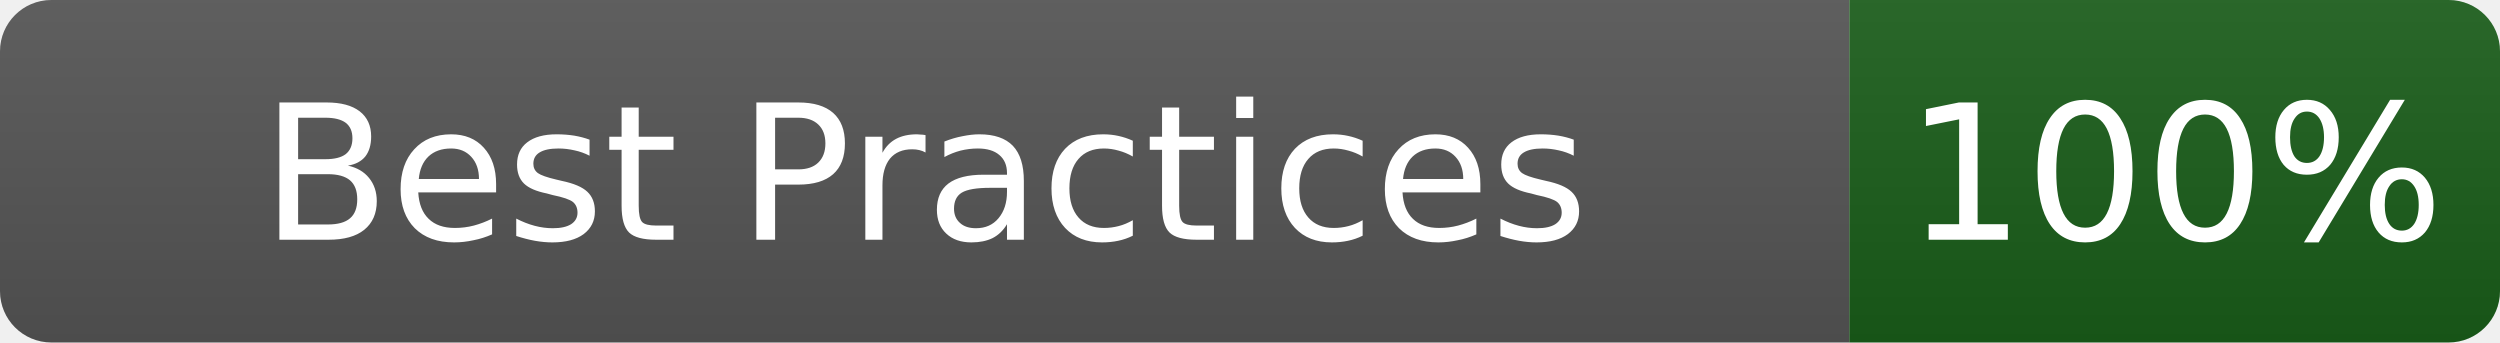
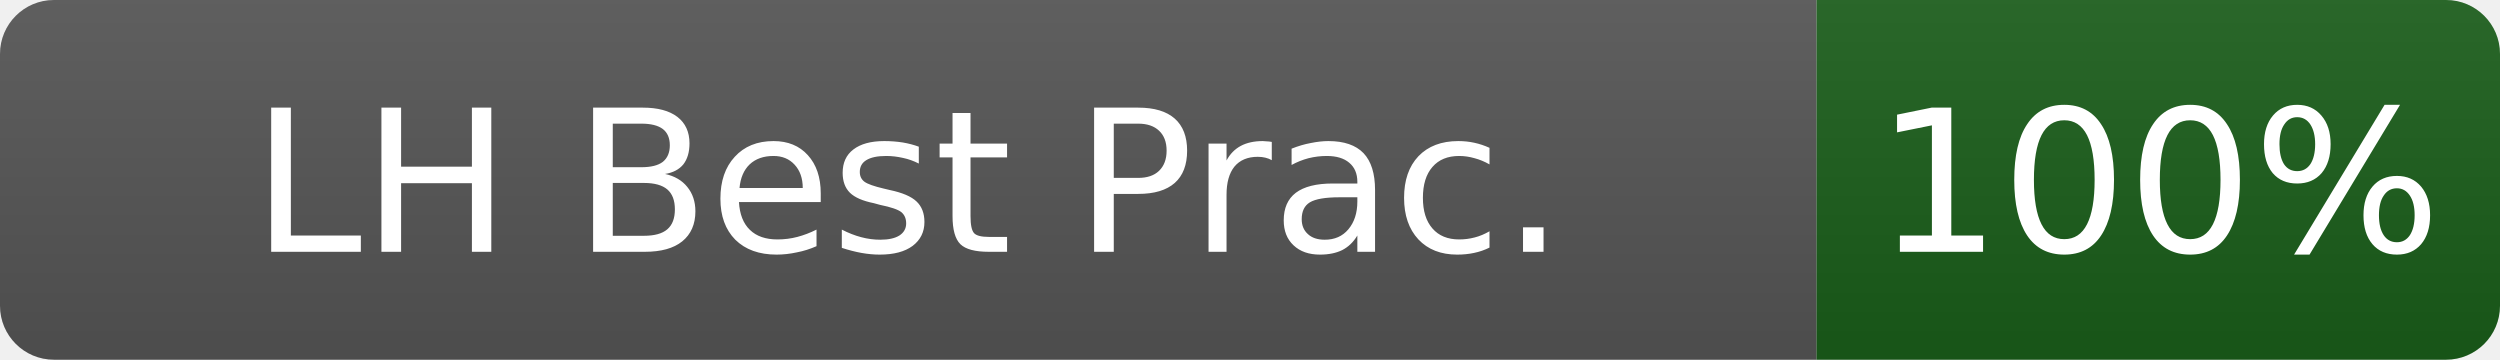
- <svg xmlns="http://www.w3.org/2000/svg" width="146" height="20" role="img" aria-label="Best Practices: 100%">
+ <svg xmlns="http://www.w3.org/2000/svg" width="139" height="20" role="img" aria-label="LH Best Prac.: 100%">
  <linearGradient id="s" x2="0" y2="100%">
    <stop offset="0" stop-color="#bbb" stop-opacity=".1" />
    <stop offset="1" stop-opacity=".1" />
  </linearGradient>
  <clipPath id="r">
-     <rect width="146" height="20" rx="3" fill="#fff" />
+     <rect width="139" height="20" rx="3" fill="#fff" />
  </clipPath>
  <g clip-path="url(#r)">
-     <rect width="108" height="20" fill="#555" />
-     <rect x="108" width="38" height="20" fill="#1a5e1a" />
-     <rect width="146" height="20" fill="url(#s)" />
+     <rect width="101" height="20" fill="#555" />
+     <rect x="101" width="38" height="20" fill="#1a5e1a" />
+     <rect width="139" height="20" fill="url(#s)" />
  </g>
  <g fill="#fff" text-anchor="middle" font-family="Verdana,Geneva,DejaVu Sans,sans-serif" font-size="11">
-     <text x="54" y="14">Best Practices</text>
-     <text x="127" y="14" fill="#fff">100%</text>
+     <text x="50.5" y="14">LH Best Prac.</text>
+     <text x="120" y="14" fill="#fff">100%</text>
  </g>
</svg>
